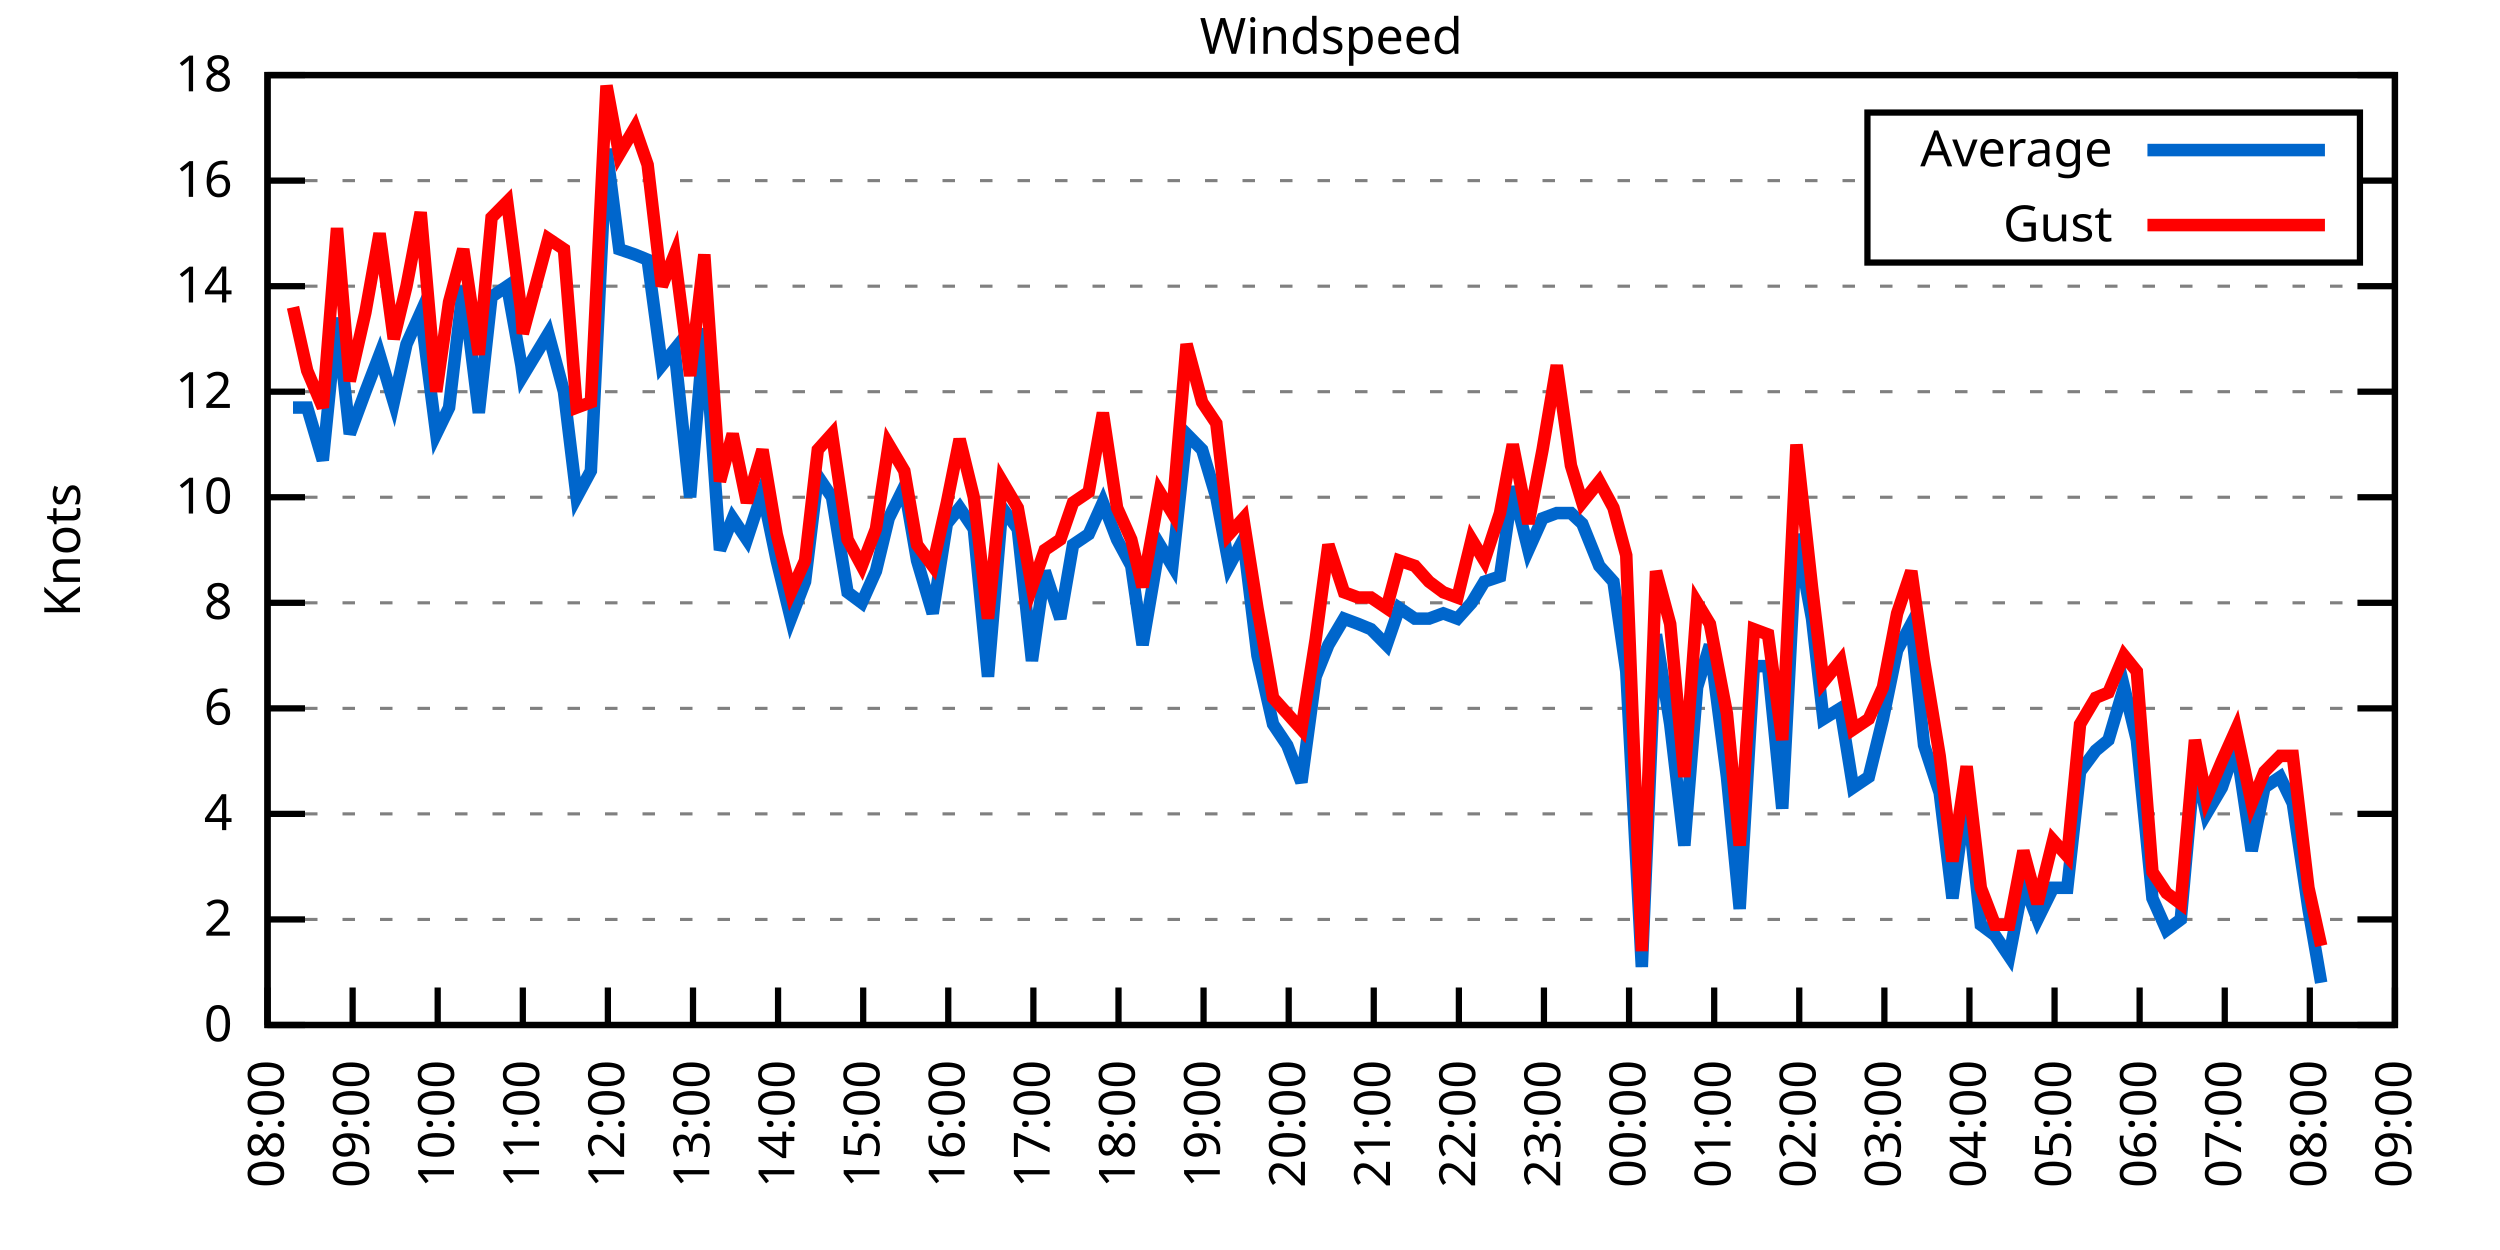
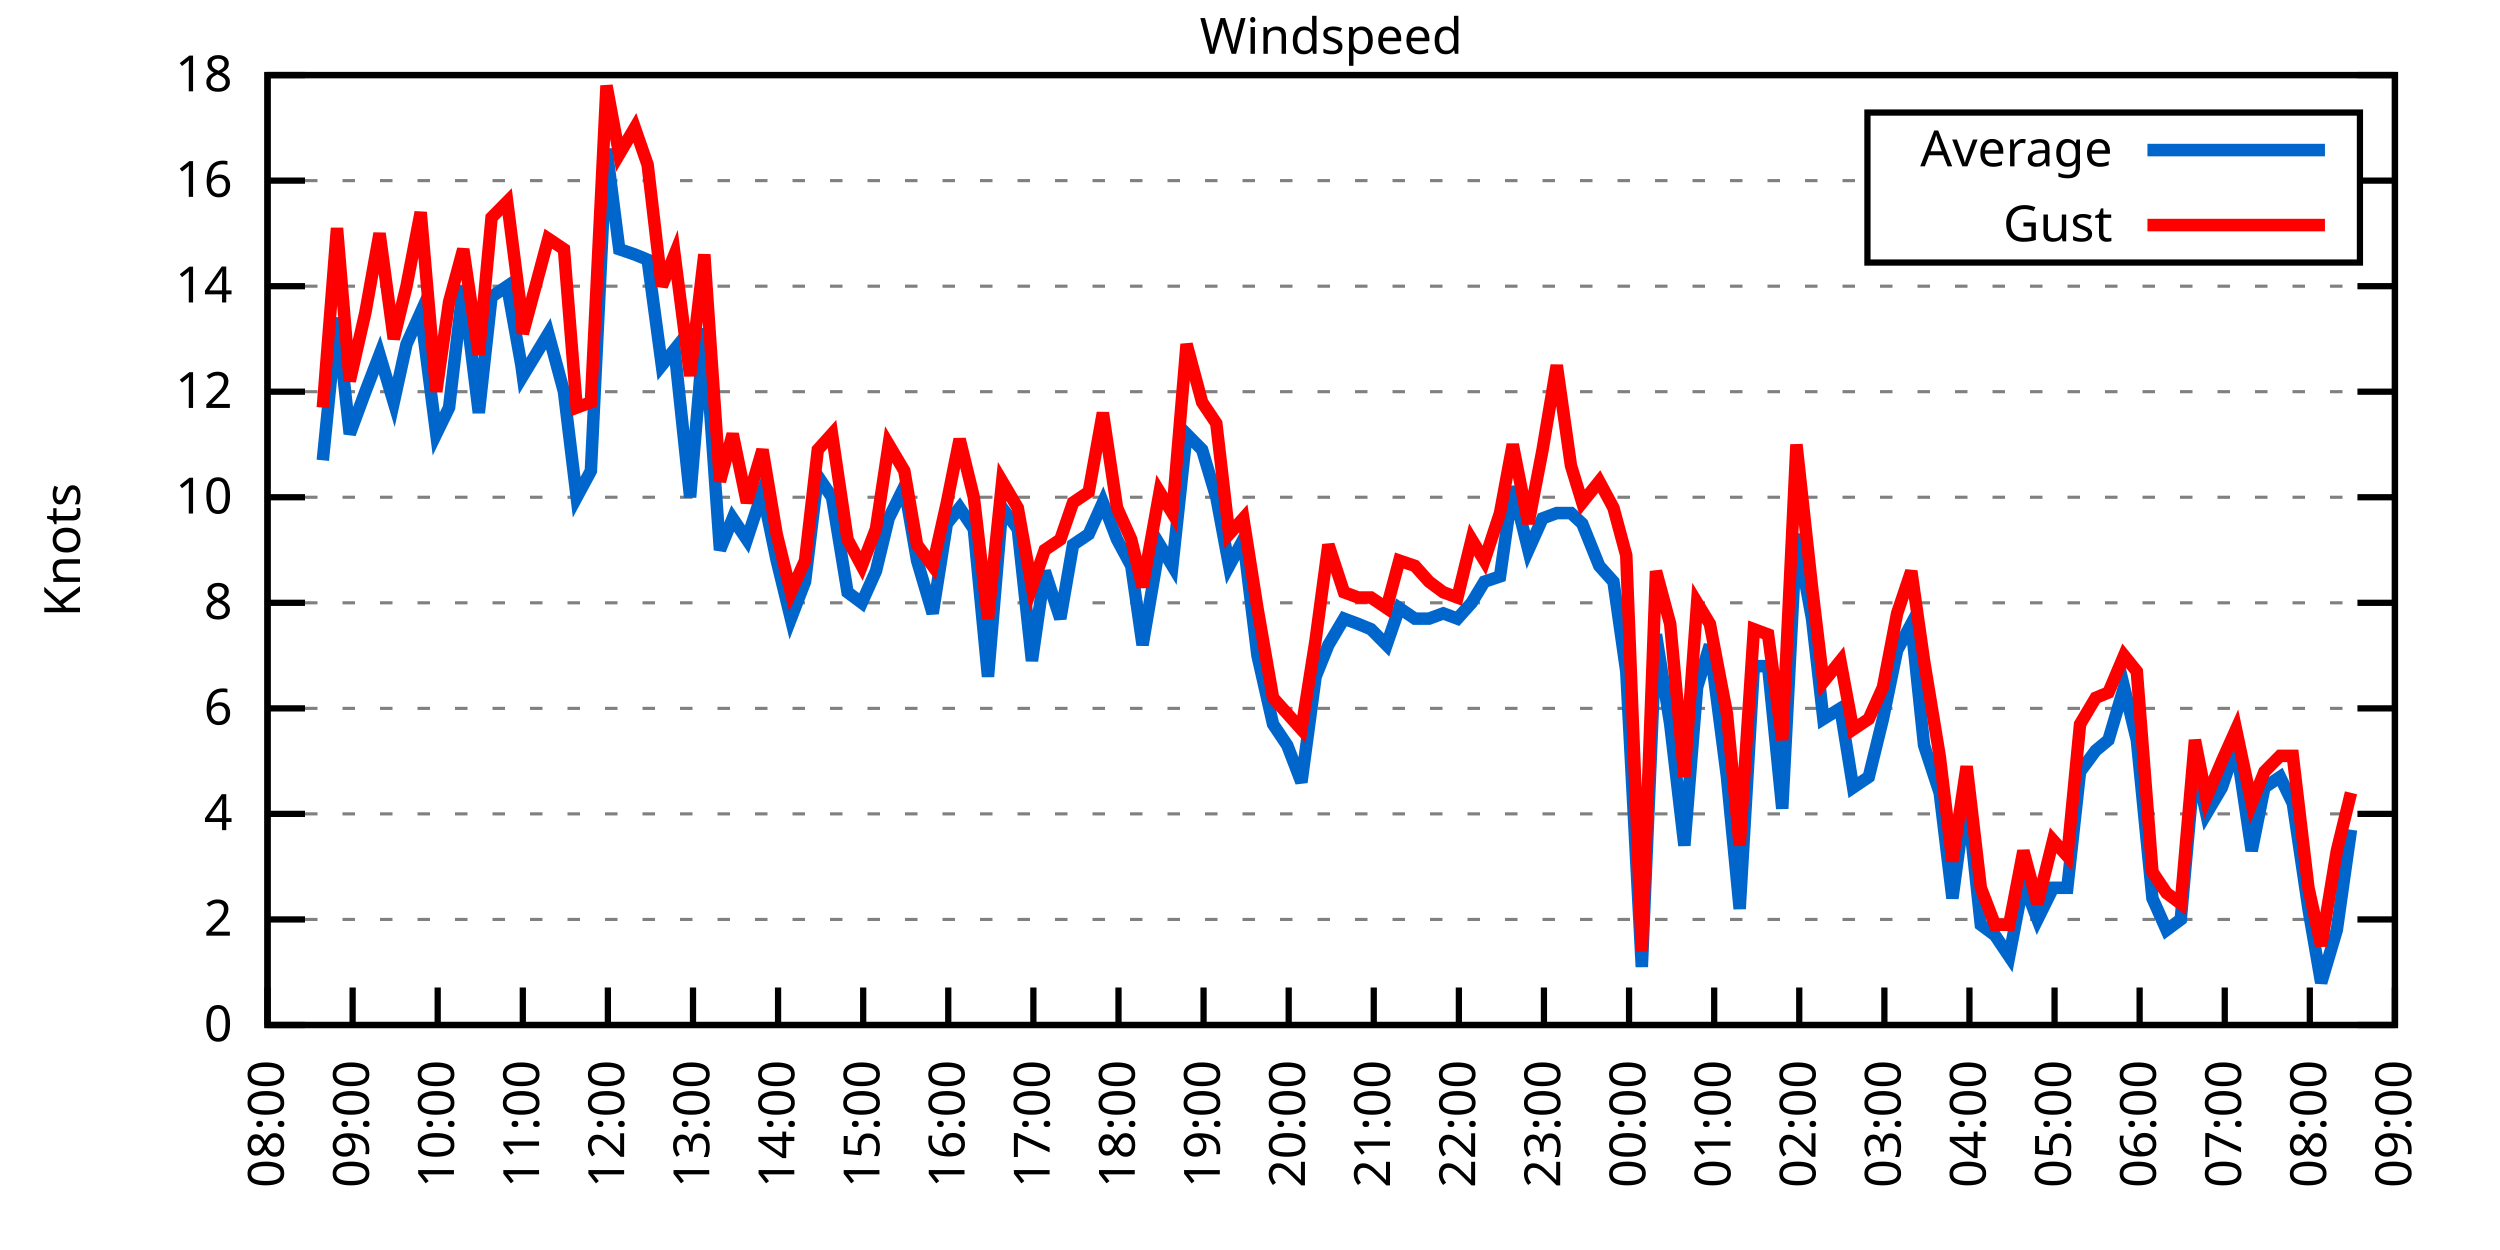
<svg xmlns="http://www.w3.org/2000/svg" xmlns:xlink="http://www.w3.org/1999/xlink" width="400" height="200" viewBox="0 0 400 200">
  <g id="gnuplot_canvas">
    <rect x="0" y="0" width="400" height="200" fill="none" />
    <defs>
      <circle id="gpDot" r="0.5" stroke-width="0.5" stroke="currentColor" />
      <path id="gpPt0" stroke-width="0.333" stroke="currentColor" d="M-1,0 h2 M0,-1 v2" />
      <path id="gpPt1" stroke-width="0.333" stroke="currentColor" d="M-1,-1 L1,1 M1,-1 L-1,1" />
      <path id="gpPt2" stroke-width="0.333" stroke="currentColor" d="M-1,0 L1,0 M0,-1 L0,1 M-1,-1 L1,1 M-1,1 L1,-1" />
      <rect id="gpPt3" stroke-width="0.333" stroke="currentColor" x="-1" y="-1" width="2" height="2" />
      <rect id="gpPt4" stroke-width="0.333" stroke="currentColor" fill="currentColor" x="-1" y="-1" width="2" height="2" />
      <circle id="gpPt5" stroke-width="0.333" stroke="currentColor" cx="0" cy="0" r="1" />
      <use xlink:href="#gpPt5" id="gpPt6" fill="currentColor" stroke="none" />
      <path id="gpPt7" stroke-width="0.333" stroke="currentColor" d="M0,-1.33 L-1.33,0.67 L1.33,0.67 z" />
      <use xlink:href="#gpPt7" id="gpPt8" fill="currentColor" stroke="none" />
      <use xlink:href="#gpPt7" id="gpPt9" stroke="currentColor" transform="rotate(180)" />
      <use xlink:href="#gpPt9" id="gpPt10" fill="currentColor" stroke="none" />
      <use xlink:href="#gpPt3" id="gpPt11" stroke="currentColor" transform="rotate(45)" />
      <use xlink:href="#gpPt11" id="gpPt12" fill="currentColor" stroke="none" />
      <path id="gpPt13" stroke-width="0.333" stroke="currentColor" d="M0,1.330 L1.265,0.411 L0.782,-1.067 L-0.782,-1.076 L-1.265,0.411 z" />
      <use xlink:href="#gpPt13" id="gpPt14" fill="currentColor" stroke="none" />
      <filter id="textbox" filterUnits="objectBoundingBox" x="0" y="0" height="1" width="1">
        <feFlood flood-color="white" flood-opacity="1" result="bgnd" />
        <feComposite in="SourceGraphic" in2="bgnd" operator="atop" />
      </filter>
      <filter id="greybox" filterUnits="objectBoundingBox" x="0" y="0" height="1" width="1">
        <feFlood flood-color="lightgrey" flood-opacity="1" result="grey" />
        <feComposite in="SourceGraphic" in2="grey" operator="atop" />
      </filter>
    </defs>
    <g fill="none" color="white" stroke="currentColor" stroke-width="1.00" stroke-linecap="butt" stroke-linejoin="miter">
</g>
    <g fill="none" color="black" stroke="currentColor" stroke-width="1.00" stroke-linecap="butt" stroke-linejoin="miter">
      <g stroke="none" shape-rendering="crispEdges">
        <polygon fill="rgb(255, 255, 255)" points="42.80,164.00 383.18,164.00 383.18,12.02 42.80,12.02 " />
      </g>
    </g>
    <g fill="none" color="black" stroke="currentColor" stroke-width="1.00" stroke-linecap="butt" stroke-linejoin="miter">
</g>
    <g fill="none" color="black" stroke="black" stroke-width="0.50" stroke-linecap="butt" stroke-linejoin="miter">
</g>
    <g fill="none" color="gray" stroke="currentColor" stroke-width="0.50" stroke-linecap="butt" stroke-linejoin="miter">
      <path stroke="gray" stroke-dasharray="2,4" class="gridline" d="M42.80,164.00 L383.19,164.00  " />
    </g>
    <g fill="none" color="gray" stroke="gray" stroke-width="1.00" stroke-linecap="butt" stroke-linejoin="miter">
</g>
    <g fill="none" color="black" stroke="currentColor" stroke-width="1.00" stroke-linecap="butt" stroke-linejoin="miter">
      <path stroke="black" d="M42.80,164.00 L48.80,164.00 M383.19,164.00 L377.19,164.00  " />
      <g transform="translate(37.20,166.60)" stroke="none" fill="black" font-family="Sans" font-size="8.00" text-anchor="end">
        <text>
          <tspan font-family="Sans"> 0</tspan>
        </text>
      </g>
    </g>
    <g fill="none" color="black" stroke="currentColor" stroke-width="1.00" stroke-linecap="butt" stroke-linejoin="miter">
</g>
    <g fill="none" color="black" stroke="black" stroke-width="0.50" stroke-linecap="butt" stroke-linejoin="miter">
</g>
    <g fill="none" color="gray" stroke="currentColor" stroke-width="0.50" stroke-linecap="butt" stroke-linejoin="miter">
      <path stroke="gray" stroke-dasharray="2,4" class="gridline" d="M42.80,147.11 L383.19,147.11  " />
    </g>
    <g fill="none" color="gray" stroke="gray" stroke-width="1.00" stroke-linecap="butt" stroke-linejoin="miter">
</g>
    <g fill="none" color="black" stroke="currentColor" stroke-width="1.00" stroke-linecap="butt" stroke-linejoin="miter">
      <path stroke="black" d="M42.80,147.11 L48.80,147.11 M383.19,147.11 L377.19,147.11  " />
      <g transform="translate(37.20,149.71)" stroke="none" fill="black" font-family="Sans" font-size="8.00" text-anchor="end">
        <text>
          <tspan font-family="Sans"> 2</tspan>
        </text>
      </g>
    </g>
    <g fill="none" color="black" stroke="currentColor" stroke-width="1.00" stroke-linecap="butt" stroke-linejoin="miter">
</g>
    <g fill="none" color="black" stroke="black" stroke-width="0.50" stroke-linecap="butt" stroke-linejoin="miter">
</g>
    <g fill="none" color="gray" stroke="currentColor" stroke-width="0.50" stroke-linecap="butt" stroke-linejoin="miter">
      <path stroke="gray" stroke-dasharray="2,4" class="gridline" d="M42.80,130.22 L383.19,130.22  " />
    </g>
    <g fill="none" color="gray" stroke="gray" stroke-width="1.00" stroke-linecap="butt" stroke-linejoin="miter">
</g>
    <g fill="none" color="black" stroke="currentColor" stroke-width="1.00" stroke-linecap="butt" stroke-linejoin="miter">
      <path stroke="black" d="M42.80,130.22 L48.80,130.22 M383.19,130.22 L377.19,130.22  " />
      <g transform="translate(37.20,132.82)" stroke="none" fill="black" font-family="Sans" font-size="8.00" text-anchor="end">
        <text>
          <tspan font-family="Sans"> 4</tspan>
        </text>
      </g>
    </g>
    <g fill="none" color="black" stroke="currentColor" stroke-width="1.00" stroke-linecap="butt" stroke-linejoin="miter">
</g>
    <g fill="none" color="black" stroke="black" stroke-width="0.50" stroke-linecap="butt" stroke-linejoin="miter">
</g>
    <g fill="none" color="gray" stroke="currentColor" stroke-width="0.50" stroke-linecap="butt" stroke-linejoin="miter">
      <path stroke="gray" stroke-dasharray="2,4" class="gridline" d="M42.80,113.34 L383.19,113.34  " />
    </g>
    <g fill="none" color="gray" stroke="gray" stroke-width="1.00" stroke-linecap="butt" stroke-linejoin="miter">
</g>
    <g fill="none" color="black" stroke="currentColor" stroke-width="1.00" stroke-linecap="butt" stroke-linejoin="miter">
      <path stroke="black" d="M42.80,113.34 L48.80,113.34 M383.19,113.34 L377.19,113.34  " />
      <g transform="translate(37.20,115.94)" stroke="none" fill="black" font-family="Sans" font-size="8.00" text-anchor="end">
        <text>
          <tspan font-family="Sans"> 6</tspan>
        </text>
      </g>
    </g>
    <g fill="none" color="black" stroke="currentColor" stroke-width="1.00" stroke-linecap="butt" stroke-linejoin="miter">
</g>
    <g fill="none" color="black" stroke="black" stroke-width="0.50" stroke-linecap="butt" stroke-linejoin="miter">
</g>
    <g fill="none" color="gray" stroke="currentColor" stroke-width="0.50" stroke-linecap="butt" stroke-linejoin="miter">
      <path stroke="gray" stroke-dasharray="2,4" class="gridline" d="M42.80,96.45 L383.19,96.45  " />
    </g>
    <g fill="none" color="gray" stroke="gray" stroke-width="1.00" stroke-linecap="butt" stroke-linejoin="miter">
</g>
    <g fill="none" color="black" stroke="currentColor" stroke-width="1.00" stroke-linecap="butt" stroke-linejoin="miter">
      <path stroke="black" d="M42.80,96.45 L48.80,96.45 M383.19,96.45 L377.19,96.45  " />
      <g transform="translate(37.20,99.05)" stroke="none" fill="black" font-family="Sans" font-size="8.00" text-anchor="end">
        <text>
          <tspan font-family="Sans"> 8</tspan>
        </text>
      </g>
    </g>
    <g fill="none" color="black" stroke="currentColor" stroke-width="1.00" stroke-linecap="butt" stroke-linejoin="miter">
</g>
    <g fill="none" color="black" stroke="black" stroke-width="0.50" stroke-linecap="butt" stroke-linejoin="miter">
</g>
    <g fill="none" color="gray" stroke="currentColor" stroke-width="0.50" stroke-linecap="butt" stroke-linejoin="miter">
      <path stroke="gray" stroke-dasharray="2,4" class="gridline" d="M42.80,79.56 L383.19,79.56  " />
    </g>
    <g fill="none" color="gray" stroke="gray" stroke-width="1.00" stroke-linecap="butt" stroke-linejoin="miter">
</g>
    <g fill="none" color="black" stroke="currentColor" stroke-width="1.00" stroke-linecap="butt" stroke-linejoin="miter">
      <path stroke="black" d="M42.80,79.56 L48.80,79.56 M383.19,79.56 L377.19,79.56  " />
      <g transform="translate(37.20,82.16)" stroke="none" fill="black" font-family="Sans" font-size="8.00" text-anchor="end">
        <text>
          <tspan font-family="Sans"> 10</tspan>
        </text>
      </g>
    </g>
    <g fill="none" color="black" stroke="currentColor" stroke-width="1.00" stroke-linecap="butt" stroke-linejoin="miter">
</g>
    <g fill="none" color="black" stroke="black" stroke-width="0.50" stroke-linecap="butt" stroke-linejoin="miter">
</g>
    <g fill="none" color="gray" stroke="currentColor" stroke-width="0.50" stroke-linecap="butt" stroke-linejoin="miter">
      <path stroke="gray" stroke-dasharray="2,4" class="gridline" d="M42.80,62.67 L383.19,62.67  " />
    </g>
    <g fill="none" color="gray" stroke="gray" stroke-width="1.00" stroke-linecap="butt" stroke-linejoin="miter">
</g>
    <g fill="none" color="black" stroke="currentColor" stroke-width="1.00" stroke-linecap="butt" stroke-linejoin="miter">
      <path stroke="black" d="M42.80,62.67 L48.80,62.67 M383.19,62.67 L377.19,62.67  " />
      <g transform="translate(37.20,65.27)" stroke="none" fill="black" font-family="Sans" font-size="8.00" text-anchor="end">
        <text>
          <tspan font-family="Sans"> 12</tspan>
        </text>
      </g>
    </g>
    <g fill="none" color="black" stroke="currentColor" stroke-width="1.00" stroke-linecap="butt" stroke-linejoin="miter">
</g>
    <g fill="none" color="black" stroke="black" stroke-width="0.50" stroke-linecap="butt" stroke-linejoin="miter">
</g>
    <g fill="none" color="gray" stroke="currentColor" stroke-width="0.50" stroke-linecap="butt" stroke-linejoin="miter">
      <path stroke="gray" stroke-dasharray="2,4" class="gridline" d="M42.80,45.79 L383.19,45.79  " />
    </g>
    <g fill="none" color="gray" stroke="gray" stroke-width="1.00" stroke-linecap="butt" stroke-linejoin="miter">
</g>
    <g fill="none" color="black" stroke="currentColor" stroke-width="1.00" stroke-linecap="butt" stroke-linejoin="miter">
      <path stroke="black" d="M42.80,45.79 L48.80,45.79 M383.19,45.79 L377.19,45.79  " />
      <g transform="translate(37.20,48.39)" stroke="none" fill="black" font-family="Sans" font-size="8.00" text-anchor="end">
        <text>
          <tspan font-family="Sans"> 14</tspan>
        </text>
      </g>
    </g>
    <g fill="none" color="black" stroke="currentColor" stroke-width="1.00" stroke-linecap="butt" stroke-linejoin="miter">
</g>
    <g fill="none" color="black" stroke="black" stroke-width="0.50" stroke-linecap="butt" stroke-linejoin="miter">
</g>
    <g fill="none" color="gray" stroke="currentColor" stroke-width="0.50" stroke-linecap="butt" stroke-linejoin="miter">
      <path stroke="gray" stroke-dasharray="2,4" class="gridline" d="M42.80,28.90 L298.79,28.90 M377.59,28.90 L383.19,28.90  " />
    </g>
    <g fill="none" color="gray" stroke="gray" stroke-width="1.00" stroke-linecap="butt" stroke-linejoin="miter">
</g>
    <g fill="none" color="black" stroke="currentColor" stroke-width="1.00" stroke-linecap="butt" stroke-linejoin="miter">
      <path stroke="black" d="M42.80,28.90 L48.80,28.90 M383.19,28.90 L377.19,28.90  " />
      <g transform="translate(37.20,31.50)" stroke="none" fill="black" font-family="Sans" font-size="8.00" text-anchor="end">
        <text>
          <tspan font-family="Sans"> 16</tspan>
        </text>
      </g>
    </g>
    <g fill="none" color="black" stroke="currentColor" stroke-width="1.00" stroke-linecap="butt" stroke-linejoin="miter">
</g>
    <g fill="none" color="black" stroke="black" stroke-width="0.50" stroke-linecap="butt" stroke-linejoin="miter">
</g>
    <g fill="none" color="gray" stroke="currentColor" stroke-width="0.50" stroke-linecap="butt" stroke-linejoin="miter">
      <path stroke="gray" stroke-dasharray="2,4" class="gridline" d="M42.80,12.01 L383.19,12.01  " />
    </g>
    <g fill="none" color="gray" stroke="gray" stroke-width="1.00" stroke-linecap="butt" stroke-linejoin="miter">
</g>
    <g fill="none" color="black" stroke="currentColor" stroke-width="1.00" stroke-linecap="butt" stroke-linejoin="miter">
      <path stroke="black" d="M42.80,12.01 L48.80,12.01 M383.19,12.01 L377.19,12.01  " />
      <g transform="translate(37.20,14.61)" stroke="none" fill="black" font-family="Sans" font-size="8.00" text-anchor="end">
        <text>
          <tspan font-family="Sans"> 18</tspan>
        </text>
      </g>
    </g>
    <g fill="none" color="black" stroke="currentColor" stroke-width="1.00" stroke-linecap="butt" stroke-linejoin="miter">
      <path stroke="black" d="M42.80,164.00 L42.80,158.00  " />
      <g transform="translate(45.40,169.60) rotate(270.00)" stroke="none" fill="black" font-family="Sans" font-size="8.00" text-anchor="end">
        <text>
          <tspan font-family="Sans">08:00</tspan>
        </text>
      </g>
    </g>
    <g fill="none" color="black" stroke="currentColor" stroke-width="1.00" stroke-linecap="butt" stroke-linejoin="miter">
      <path stroke="black" d="M56.42,164.00 L56.42,158.00  " />
      <g transform="translate(59.02,169.60) rotate(270.00)" stroke="none" fill="black" font-family="Sans" font-size="8.00" text-anchor="end">
        <text>
          <tspan font-family="Sans">09:00</tspan>
        </text>
      </g>
    </g>
    <g fill="none" color="black" stroke="currentColor" stroke-width="1.00" stroke-linecap="butt" stroke-linejoin="miter">
      <path stroke="black" d="M70.03,164.00 L70.03,158.00  " />
      <g transform="translate(72.63,169.60) rotate(270.00)" stroke="none" fill="black" font-family="Sans" font-size="8.00" text-anchor="end">
        <text>
          <tspan font-family="Sans">10:00</tspan>
        </text>
      </g>
    </g>
    <g fill="none" color="black" stroke="currentColor" stroke-width="1.00" stroke-linecap="butt" stroke-linejoin="miter">
      <path stroke="black" d="M83.65,164.00 L83.65,158.00  " />
      <g transform="translate(86.25,169.60) rotate(270.00)" stroke="none" fill="black" font-family="Sans" font-size="8.00" text-anchor="end">
        <text>
          <tspan font-family="Sans">11:00</tspan>
        </text>
      </g>
    </g>
    <g fill="none" color="black" stroke="currentColor" stroke-width="1.00" stroke-linecap="butt" stroke-linejoin="miter">
      <path stroke="black" d="M97.26,164.00 L97.26,158.00  " />
      <g transform="translate(99.86,169.60) rotate(270.00)" stroke="none" fill="black" font-family="Sans" font-size="8.00" text-anchor="end">
        <text>
          <tspan font-family="Sans">12:00</tspan>
        </text>
      </g>
    </g>
    <g fill="none" color="black" stroke="currentColor" stroke-width="1.00" stroke-linecap="butt" stroke-linejoin="miter">
      <path stroke="black" d="M110.88,164.00 L110.88,158.00  " />
      <g transform="translate(113.48,169.60) rotate(270.00)" stroke="none" fill="black" font-family="Sans" font-size="8.00" text-anchor="end">
        <text>
          <tspan font-family="Sans">13:00</tspan>
        </text>
      </g>
    </g>
    <g fill="none" color="black" stroke="currentColor" stroke-width="1.00" stroke-linecap="butt" stroke-linejoin="miter">
      <path stroke="black" d="M124.49,164.00 L124.49,158.00  " />
      <g transform="translate(127.09,169.60) rotate(270.00)" stroke="none" fill="black" font-family="Sans" font-size="8.00" text-anchor="end">
        <text>
          <tspan font-family="Sans">14:00</tspan>
        </text>
      </g>
    </g>
    <g fill="none" color="black" stroke="currentColor" stroke-width="1.00" stroke-linecap="butt" stroke-linejoin="miter">
      <path stroke="black" d="M138.11,164.00 L138.11,158.00  " />
      <g transform="translate(140.71,169.60) rotate(270.00)" stroke="none" fill="black" font-family="Sans" font-size="8.00" text-anchor="end">
        <text>
          <tspan font-family="Sans">15:00</tspan>
        </text>
      </g>
    </g>
    <g fill="none" color="black" stroke="currentColor" stroke-width="1.00" stroke-linecap="butt" stroke-linejoin="miter">
      <path stroke="black" d="M151.72,164.00 L151.72,158.00  " />
      <g transform="translate(154.32,169.60) rotate(270.00)" stroke="none" fill="black" font-family="Sans" font-size="8.00" text-anchor="end">
        <text>
          <tspan font-family="Sans">16:00</tspan>
        </text>
      </g>
    </g>
    <g fill="none" color="black" stroke="currentColor" stroke-width="1.00" stroke-linecap="butt" stroke-linejoin="miter">
      <path stroke="black" d="M165.34,164.00 L165.34,158.00  " />
      <g transform="translate(167.94,169.60) rotate(270.00)" stroke="none" fill="black" font-family="Sans" font-size="8.00" text-anchor="end">
        <text>
          <tspan font-family="Sans">17:00</tspan>
        </text>
      </g>
    </g>
    <g fill="none" color="black" stroke="currentColor" stroke-width="1.00" stroke-linecap="butt" stroke-linejoin="miter">
      <path stroke="black" d="M178.96,164.00 L178.96,158.00  " />
      <g transform="translate(181.56,169.60) rotate(270.00)" stroke="none" fill="black" font-family="Sans" font-size="8.00" text-anchor="end">
        <text>
          <tspan font-family="Sans">18:00</tspan>
        </text>
      </g>
    </g>
    <g fill="none" color="black" stroke="currentColor" stroke-width="1.00" stroke-linecap="butt" stroke-linejoin="miter">
      <path stroke="black" d="M192.57,164.00 L192.57,158.00  " />
      <g transform="translate(195.17,169.60) rotate(270.00)" stroke="none" fill="black" font-family="Sans" font-size="8.00" text-anchor="end">
        <text>
          <tspan font-family="Sans">19:00</tspan>
        </text>
      </g>
    </g>
    <g fill="none" color="black" stroke="currentColor" stroke-width="1.00" stroke-linecap="butt" stroke-linejoin="miter">
      <path stroke="black" d="M206.19,164.00 L206.19,158.00  " />
      <g transform="translate(208.79,169.60) rotate(270.00)" stroke="none" fill="black" font-family="Sans" font-size="8.00" text-anchor="end">
        <text>
          <tspan font-family="Sans">20:00</tspan>
        </text>
      </g>
    </g>
    <g fill="none" color="black" stroke="currentColor" stroke-width="1.00" stroke-linecap="butt" stroke-linejoin="miter">
      <path stroke="black" d="M219.80,164.00 L219.80,158.00  " />
      <g transform="translate(222.40,169.60) rotate(270.00)" stroke="none" fill="black" font-family="Sans" font-size="8.00" text-anchor="end">
        <text>
          <tspan font-family="Sans">21:00</tspan>
        </text>
      </g>
    </g>
    <g fill="none" color="black" stroke="currentColor" stroke-width="1.00" stroke-linecap="butt" stroke-linejoin="miter">
      <path stroke="black" d="M233.42,164.00 L233.42,158.00  " />
      <g transform="translate(236.02,169.60) rotate(270.00)" stroke="none" fill="black" font-family="Sans" font-size="8.00" text-anchor="end">
        <text>
          <tspan font-family="Sans">22:00</tspan>
        </text>
      </g>
    </g>
    <g fill="none" color="black" stroke="currentColor" stroke-width="1.00" stroke-linecap="butt" stroke-linejoin="miter">
      <path stroke="black" d="M247.03,164.00 L247.03,158.00  " />
      <g transform="translate(249.63,169.60) rotate(270.00)" stroke="none" fill="black" font-family="Sans" font-size="8.00" text-anchor="end">
        <text>
          <tspan font-family="Sans">23:00</tspan>
        </text>
      </g>
    </g>
    <g fill="none" color="black" stroke="currentColor" stroke-width="1.00" stroke-linecap="butt" stroke-linejoin="miter">
      <path stroke="black" d="M260.65,164.00 L260.65,158.00  " />
      <g transform="translate(263.25,169.60) rotate(270.00)" stroke="none" fill="black" font-family="Sans" font-size="8.00" text-anchor="end">
        <text>
          <tspan font-family="Sans">00:00</tspan>
        </text>
      </g>
    </g>
    <g fill="none" color="black" stroke="currentColor" stroke-width="1.00" stroke-linecap="butt" stroke-linejoin="miter">
      <path stroke="black" d="M274.27,164.00 L274.27,158.00  " />
      <g transform="translate(276.87,169.60) rotate(270.00)" stroke="none" fill="black" font-family="Sans" font-size="8.00" text-anchor="end">
        <text>
          <tspan font-family="Sans">01:00</tspan>
        </text>
      </g>
    </g>
    <g fill="none" color="black" stroke="currentColor" stroke-width="1.00" stroke-linecap="butt" stroke-linejoin="miter">
      <path stroke="black" d="M287.88,164.00 L287.88,158.00  " />
      <g transform="translate(290.48,169.60) rotate(270.00)" stroke="none" fill="black" font-family="Sans" font-size="8.00" text-anchor="end">
        <text>
          <tspan font-family="Sans">02:00</tspan>
        </text>
      </g>
    </g>
    <g fill="none" color="black" stroke="currentColor" stroke-width="1.00" stroke-linecap="butt" stroke-linejoin="miter">
      <path stroke="black" d="M301.50,164.00 L301.50,158.00  " />
      <g transform="translate(304.10,169.60) rotate(270.00)" stroke="none" fill="black" font-family="Sans" font-size="8.00" text-anchor="end">
        <text>
          <tspan font-family="Sans">03:00</tspan>
        </text>
      </g>
    </g>
    <g fill="none" color="black" stroke="currentColor" stroke-width="1.00" stroke-linecap="butt" stroke-linejoin="miter">
      <path stroke="black" d="M315.11,164.00 L315.11,158.00  " />
      <g transform="translate(317.71,169.60) rotate(270.00)" stroke="none" fill="black" font-family="Sans" font-size="8.00" text-anchor="end">
        <text>
          <tspan font-family="Sans">04:00</tspan>
        </text>
      </g>
    </g>
    <g fill="none" color="black" stroke="currentColor" stroke-width="1.00" stroke-linecap="butt" stroke-linejoin="miter">
      <path stroke="black" d="M328.73,164.00 L328.73,158.00  " />
      <g transform="translate(331.33,169.60) rotate(270.00)" stroke="none" fill="black" font-family="Sans" font-size="8.00" text-anchor="end">
        <text>
          <tspan font-family="Sans">05:00</tspan>
        </text>
      </g>
    </g>
    <g fill="none" color="black" stroke="currentColor" stroke-width="1.00" stroke-linecap="butt" stroke-linejoin="miter">
      <path stroke="black" d="M342.34,164.00 L342.34,158.00  " />
      <g transform="translate(344.94,169.60) rotate(270.00)" stroke="none" fill="black" font-family="Sans" font-size="8.00" text-anchor="end">
        <text>
          <tspan font-family="Sans">06:00</tspan>
        </text>
      </g>
    </g>
    <g fill="none" color="black" stroke="currentColor" stroke-width="1.00" stroke-linecap="butt" stroke-linejoin="miter">
      <path stroke="black" d="M355.96,164.00 L355.96,158.00  " />
      <g transform="translate(358.56,169.60) rotate(270.00)" stroke="none" fill="black" font-family="Sans" font-size="8.00" text-anchor="end">
        <text>
          <tspan font-family="Sans">07:00</tspan>
        </text>
      </g>
    </g>
    <g fill="none" color="black" stroke="currentColor" stroke-width="1.00" stroke-linecap="butt" stroke-linejoin="miter">
      <path stroke="black" d="M369.57,164.00 L369.57,158.00  " />
      <g transform="translate(372.17,169.60) rotate(270.00)" stroke="none" fill="black" font-family="Sans" font-size="8.00" text-anchor="end">
        <text>
          <tspan font-family="Sans">08:00</tspan>
        </text>
      </g>
    </g>
    <g fill="none" color="black" stroke="currentColor" stroke-width="1.00" stroke-linecap="butt" stroke-linejoin="miter">
      <path stroke="black" d="M383.19,164.00 L383.19,158.00  " />
      <g transform="translate(385.79,169.60) rotate(270.00)" stroke="none" fill="black" font-family="Sans" font-size="8.00" text-anchor="end">
        <text>
          <tspan font-family="Sans">09:00</tspan>
        </text>
      </g>
    </g>
    <g fill="none" color="black" stroke="currentColor" stroke-width="1.00" stroke-linecap="butt" stroke-linejoin="miter">
</g>
    <g fill="none" color="black" stroke="currentColor" stroke-width="1.00" stroke-linecap="butt" stroke-linejoin="miter">
      <path stroke="black" d="M42.80,12.01 L42.80,164.00 L383.19,164.00 L383.19,12.01 L42.80,12.01 Z  " />
    </g>
    <g fill="none" color="black" stroke="currentColor" stroke-width="1.00" stroke-linecap="butt" stroke-linejoin="miter">
</g>
    <g fill="none" color="black" stroke="currentColor" stroke-width="1.00" stroke-linecap="butt" stroke-linejoin="miter">
      <path stroke="black" d="M298.79,42.01 L298.79,18.01 L377.59,18.01 L377.59,42.01 L298.79,42.01 Z  " />
    </g>
    <g id="Windspeed_plot_1">
      <g fill="none" color="white" stroke="black" stroke-width="2.00" stroke-linecap="butt" stroke-linejoin="miter">
</g>
      <g fill="none" color="black" stroke="currentColor" stroke-width="2.00" stroke-linecap="butt" stroke-linejoin="miter">
        <g transform="translate(337.99,26.61)" stroke="none" fill="black" font-family="Sans" font-size="8.00" text-anchor="end">
          <text>
            <tspan font-family="Sans">Average</tspan>
          </text>
        </g>
      </g>
      <g fill="none" color="black" stroke="currentColor" stroke-width="2.00" stroke-linecap="butt" stroke-linejoin="miter">
-         <path stroke="rgb(  0, 102, 204)" d="M343.59,24.01 L371.99,24.01 M46.88,65.21 L49.15,65.21 L51.65,73.65 L53.92,50.85 L55.96,69.43 L58.46,62.67   L60.73,56.76 L63.00,64.36 L65.04,55.07 L67.31,50.01 L69.80,69.43 L71.85,65.21 L74.12,45.79 L76.61,66.05   L78.65,47.47 L81.15,45.79 L83.42,58.45 L83.65,60.14 L87.73,53.39 L90.23,62.67 L92.27,79.56 L94.54,75.34   L97.04,23.83 L99.08,39.87 L101.57,40.72 L103.62,41.56 L105.89,58.45 L107.93,55.92 L110.42,79.56 L112.69,52.54   L115.19,88.00 L117.23,82.94 L119.50,86.32 L122.00,78.72 L124.27,89.69 L126.54,98.98 L128.81,93.07 L130.85,76.18   L133.12,79.56 L135.61,94.76 L137.88,96.45 L140.15,91.38 L142.19,82.94 L144.69,77.87 L146.73,89.69 L149.23,98.14   L151.50,83.78 L153.54,81.25 L155.81,84.63 L158.08,108.27 L160.35,81.25 L162.84,84.63 L165.11,105.74 L167.16,91.38   L169.65,98.98 L171.69,87.16 L174.19,85.47 L176.46,80.41 L178.73,86.32 L181.00,90.54 L182.81,103.20 L185.54,87.16   L187.58,90.54 L189.85,69.43 L192.34,71.96 L194.61,79.56 L196.66,90.54 L198.93,86.32 L201.19,104.89 L203.69,115.87   L205.96,119.25 L208.23,125.16 L210.50,108.27 L212.54,103.20 L215.04,98.98 L217.31,99.83 L219.35,100.67 L221.85,103.20   L223.89,97.29 L226.38,98.98 L228.65,98.98 L230.92,98.14 L233.19,98.98 L235.46,96.45 L237.50,93.07 L240.00,92.23   L242.04,77.87 L244.54,88.00 L246.81,82.94 L249.08,82.09 L251.35,82.09 L253.16,83.78 L255.88,90.54 L258.15,93.07   L260.20,107.43 L262.69,154.71 L264.96,101.52 L267.23,115.87 L269.50,135.29 L271.54,109.96 L273.58,103.20 L276.31,124.31   L278.35,145.42 L280.62,106.58 L282.89,106.58 L285.16,129.38 L287.43,85.47 L289.92,98.98 L291.74,115.03 L294.46,113.34   L296.50,126.00 L299.00,124.31 L301.27,115.03 L303.54,104.05 L305.81,99.83 L307.85,119.25 L310.35,126.85 L312.39,143.73   L314.66,126.85 L316.93,147.96 L319.20,149.65 L321.47,153.02 L323.74,141.20 L326.00,147.11 L328.50,142.05 L330.77,142.05   L332.81,123.47 L335.31,120.09 L337.35,118.40 L339.85,109.96 L341.89,118.40 L344.39,143.73 L346.65,148.80 L348.92,147.11   L351.19,121.78 L353.01,130.22 L355.50,126.00 L357.77,119.25 L360.27,136.14 L362.31,126.00 L364.81,124.31 L366.85,128.54   L369.35,145.42 L371.39,157.24  " />
+         <path stroke="rgb(  0, 102, 204)" d="M343.59,24.01 L371.99,24.01 M51.65,73.65 L53.92,50.85 L55.96,69.43 L58.46,62.67 L60.73,56.76 L63.00,64.36   L65.04,55.07 L67.31,50.01 L69.80,69.43 L71.85,65.21 L74.12,45.79 L76.61,66.05 L78.65,47.47 L81.15,45.79   L83.42,58.45 L83.65,60.14 L87.73,53.39 L90.23,62.67 L92.27,79.56 L94.54,75.34 L97.04,23.83 L99.08,39.87   L101.57,40.72 L103.62,41.56 L105.89,58.45 L107.93,55.92 L110.42,79.56 L112.69,52.54 L115.19,88.00 L117.23,82.94   L119.50,86.32 L122.00,78.72 L124.27,89.69 L126.54,98.98 L128.81,93.07 L130.85,76.18 L133.12,79.56 L135.61,94.76   L137.88,96.45 L140.15,91.38 L142.19,82.94 L144.69,77.87 L146.73,89.69 L149.23,98.14 L151.50,83.78 L153.54,81.25   L155.81,84.63 L158.08,108.27 L160.35,81.25 L162.84,84.63 L165.11,105.74 L167.16,91.38 L169.65,98.98 L171.69,87.16   L174.19,85.47 L176.46,80.41 L178.73,86.32 L181.00,90.54 L182.81,103.20 L185.54,87.16 L187.58,90.54 L189.85,69.43   L192.34,71.96 L194.61,79.56 L196.66,90.54 L198.93,86.32 L201.19,104.89 L203.69,115.87 L205.96,119.25 L208.23,125.16   L210.50,108.27 L212.54,103.20 L215.04,98.98 L217.31,99.83 L219.35,100.67 L221.85,103.20 L223.89,97.29 L226.38,98.98   L228.65,98.98 L230.92,98.14 L233.19,98.98 L235.46,96.45 L237.50,93.07 L240.00,92.23 L242.04,77.87 L244.54,88.00   L246.81,82.94 L249.08,82.09 L251.35,82.09 L253.16,83.78 L255.88,90.54 L258.15,93.07 L260.20,107.43 L262.69,154.71   L264.96,101.52 L267.23,115.87 L269.50,135.29 L271.54,109.96 L273.58,103.20 L276.31,124.31 L278.35,145.42 L280.62,106.58   L282.89,106.58 L285.16,129.38 L287.43,85.47 L289.92,98.98 L291.74,115.03 L294.46,113.34 L296.50,126.00 L299.00,124.31   L301.27,115.03 L303.54,104.05 L305.81,99.83 L307.85,119.25 L310.35,126.85 L312.39,143.73 L314.66,126.85 L316.93,147.96   L319.20,149.65 L321.47,153.02 L323.74,141.20 L326.00,147.11 L328.50,142.05 L330.77,142.05 L332.81,123.47 L335.31,120.09   L337.35,118.40 L339.85,109.96 L341.89,118.40 L344.39,143.73 L346.65,148.80 L348.92,147.11 L351.19,121.78 L353.01,130.22   L355.50,126.00 L357.77,119.25 L360.27,136.14 L362.31,126.00 L364.81,124.31 L366.85,128.54 L369.35,145.42 L371.39,157.24   L373.89,148.80 L376.16,132.76  " />
      </g>
    </g>
    <g id="Windspeed_plot_2">
      <g fill="none" color="black" stroke="currentColor" stroke-width="2.00" stroke-linecap="butt" stroke-linejoin="miter">
        <g transform="translate(337.99,38.61)" stroke="none" fill="black" font-family="Sans" font-size="8.00" text-anchor="end">
          <text>
            <tspan font-family="Sans">Gust</tspan>
          </text>
        </g>
      </g>
      <g fill="none" color="black" stroke="currentColor" stroke-width="2.00" stroke-linecap="butt" stroke-linejoin="miter">
-         <path stroke="rgb(255,   0,   0)" d="M343.59,36.01 L371.99,36.01 M46.88,49.16 L49.15,59.30 L51.65,65.21 L53.92,36.50 L55.96,60.98 L58.46,50.01   L60.73,37.34 L63.00,54.23 L65.04,45.79 L67.31,33.96 L69.80,62.67 L71.85,48.32 L74.12,39.87 L76.61,56.76   L78.65,34.81 L81.15,32.28 L83.42,50.01 L83.65,53.39 L87.73,38.19 L90.23,39.87 L92.27,65.21 L94.54,64.36   L97.04,13.70 L99.08,24.68 L101.57,20.45 L103.62,26.36 L105.89,45.79 L107.93,40.72 L110.42,60.14 L112.69,40.72   L115.19,77.03 L117.23,69.43 L119.50,80.41 L122.00,71.96 L124.27,85.47 L126.54,94.76 L128.81,89.69 L130.85,71.96   L133.12,69.43 L135.61,86.32 L137.88,90.54 L140.15,84.63 L142.19,71.12 L144.69,75.34 L146.73,87.16 L149.23,90.54   L151.50,80.41 L153.54,70.27 L155.81,79.56 L158.08,98.98 L160.35,77.03 L162.84,81.25 L165.11,93.92 L167.16,88.00   L169.65,86.32 L171.69,80.41 L174.19,78.72 L176.46,66.05 L178.73,81.25 L181.00,86.32 L182.81,93.92 L185.54,78.72   L187.58,82.09 L189.85,55.07 L192.34,64.36 L194.61,67.74 L196.66,85.47 L198.93,82.94 L201.19,97.29 L203.69,111.65   L205.96,114.18 L208.23,116.71 L210.50,102.36 L212.54,87.16 L215.04,94.76 L217.31,95.60 L219.35,95.60 L221.85,97.29   L223.89,89.69 L226.38,90.54 L228.65,93.07 L230.92,94.76 L233.19,95.60 L235.46,86.32 L237.50,89.69 L240.00,82.09   L242.04,71.12 L244.54,83.78 L246.81,71.96 L249.08,58.45 L251.35,74.49 L253.16,80.41 L255.88,77.03 L258.15,81.25   L260.20,88.85 L262.69,152.18 L264.96,91.38 L267.23,99.83 L269.50,124.31 L271.54,96.45 L273.58,99.83 L276.31,114.18   L278.35,135.29 L280.62,100.67 L282.89,101.52 L285.16,118.40 L287.43,71.12 L289.92,93.92 L291.74,109.11 L294.46,105.74   L296.50,116.71 L299.00,115.03 L301.27,109.96 L303.54,98.14 L305.81,91.38 L307.85,105.74 L310.35,120.94 L312.39,137.82   L314.66,122.62 L316.93,142.05 L319.20,147.96 L321.47,147.96 L323.74,136.14 L326.00,144.58 L328.50,134.45 L330.77,136.98   L332.81,115.87 L335.31,111.65 L337.35,110.80 L339.85,104.89 L341.89,107.43 L344.39,139.51 L346.65,142.89 L348.92,144.58   L351.19,118.40 L353.01,127.69 L355.50,121.78 L357.77,116.71 L360.27,128.54 L362.31,123.47 L364.81,120.94 L366.85,120.94   L369.35,142.05 L371.39,151.33  " />
+         <path stroke="rgb(255,   0,   0)" d="M343.59,36.01 L371.99,36.01 M51.65,65.21 L53.92,36.50 L55.96,60.98 L58.46,50.01 L60.73,37.34 L63.00,54.23   L65.04,45.79 L67.31,33.96 L69.80,62.67 L71.85,48.32 L74.12,39.87 L76.61,56.76 L78.65,34.81 L81.15,32.28   L83.42,50.01 L83.65,53.39 L87.73,38.19 L90.23,39.87 L92.27,65.21 L94.54,64.36 L97.04,13.70 L99.08,24.68   L101.57,20.45 L103.62,26.36 L105.89,45.79 L107.93,40.72 L110.42,60.14 L112.69,40.72 L115.19,77.03 L117.23,69.43   L119.50,80.41 L122.00,71.96 L124.27,85.47 L126.54,94.76 L128.81,89.69 L130.85,71.96 L133.12,69.43 L135.61,86.32   L137.88,90.54 L140.15,84.63 L142.19,71.12 L144.69,75.34 L146.73,87.16 L149.23,90.54 L151.50,80.41 L153.54,70.27   L155.81,79.56 L158.08,98.98 L160.35,77.03 L162.84,81.25 L165.11,93.92 L167.16,88.00 L169.65,86.32 L171.69,80.41   L174.19,78.72 L176.46,66.05 L178.73,81.25 L181.00,86.32 L182.81,93.92 L185.54,78.72 L187.58,82.09 L189.85,55.07   L192.34,64.36 L194.61,67.74 L196.66,85.47 L198.93,82.94 L201.19,97.29 L203.69,111.65 L205.96,114.18 L208.23,116.71   L210.50,102.36 L212.54,87.16 L215.04,94.76 L217.31,95.60 L219.35,95.60 L221.85,97.29 L223.89,89.69 L226.38,90.54   L228.65,93.07 L230.92,94.76 L233.19,95.60 L235.46,86.32 L237.50,89.69 L240.00,82.09 L242.04,71.12 L244.54,83.78   L246.81,71.96 L249.08,58.45 L251.35,74.49 L253.16,80.41 L255.88,77.03 L258.15,81.25 L260.20,88.85 L262.69,152.18   L264.96,91.38 L267.23,99.83 L269.50,124.31 L271.54,96.45 L273.58,99.83 L276.31,114.18 L278.35,135.29 L280.62,100.67   L282.89,101.52 L285.16,118.40 L287.43,71.12 L289.92,93.92 L291.74,109.11 L294.46,105.74 L296.50,116.71 L299.00,115.03   L301.27,109.96 L303.54,98.14 L305.81,91.38 L307.85,105.74 L310.35,120.94 L312.39,137.82 L314.66,122.62 L316.93,142.05   L319.20,147.96 L321.47,147.96 L323.74,136.14 L326.00,144.58 L328.50,134.45 L330.77,136.98 L332.81,115.87 L335.31,111.65   L337.35,110.80 L339.85,104.89 L341.89,107.43 L344.39,139.51 L346.65,142.89 L348.92,144.58 L351.19,118.40 L353.01,127.69   L355.50,121.78 L357.77,116.71 L360.27,128.54 L362.31,123.47 L364.81,120.94 L366.85,120.94 L369.35,142.05 L371.39,151.33   L373.89,136.14 L376.16,126.85  " />
      </g>
    </g>
    <g fill="none" color="black" stroke="currentColor" stroke-width="2.00" stroke-linecap="butt" stroke-linejoin="miter">
</g>
    <g fill="none" color="black" stroke="black" stroke-width="1.00" stroke-linecap="butt" stroke-linejoin="miter">
</g>
    <g fill="none" color="black" stroke="currentColor" stroke-width="1.00" stroke-linecap="butt" stroke-linejoin="miter">
      <path stroke="black" d="M42.80,12.01 L42.80,164.00 L383.19,164.00 L383.19,12.01 L42.80,12.01 Z  " />
      <g transform="translate(12.80,88.01) rotate(270.00)" stroke="none" fill="black" font-family="Sans" font-size="8.00" text-anchor="middle">
        <text>
          <tspan font-family="Sans">Knots</tspan>
        </text>
      </g>
    </g>
    <g fill="none" color="black" stroke="currentColor" stroke-width="1.00" stroke-linecap="butt" stroke-linejoin="miter">
</g>
    <g fill="none" color="black" stroke="currentColor" stroke-width="1.00" stroke-linecap="butt" stroke-linejoin="miter">
      <g transform="translate(212.99,8.61)" stroke="none" fill="black" font-family="Sans" font-size="8.00" text-anchor="middle">
        <text>
          <tspan font-family="Sans">Windspeed</tspan>
        </text>
      </g>
    </g>
    <g fill="none" color="black" stroke="currentColor" stroke-width="1.00" stroke-linecap="butt" stroke-linejoin="miter">
</g>
  </g>
</svg>
